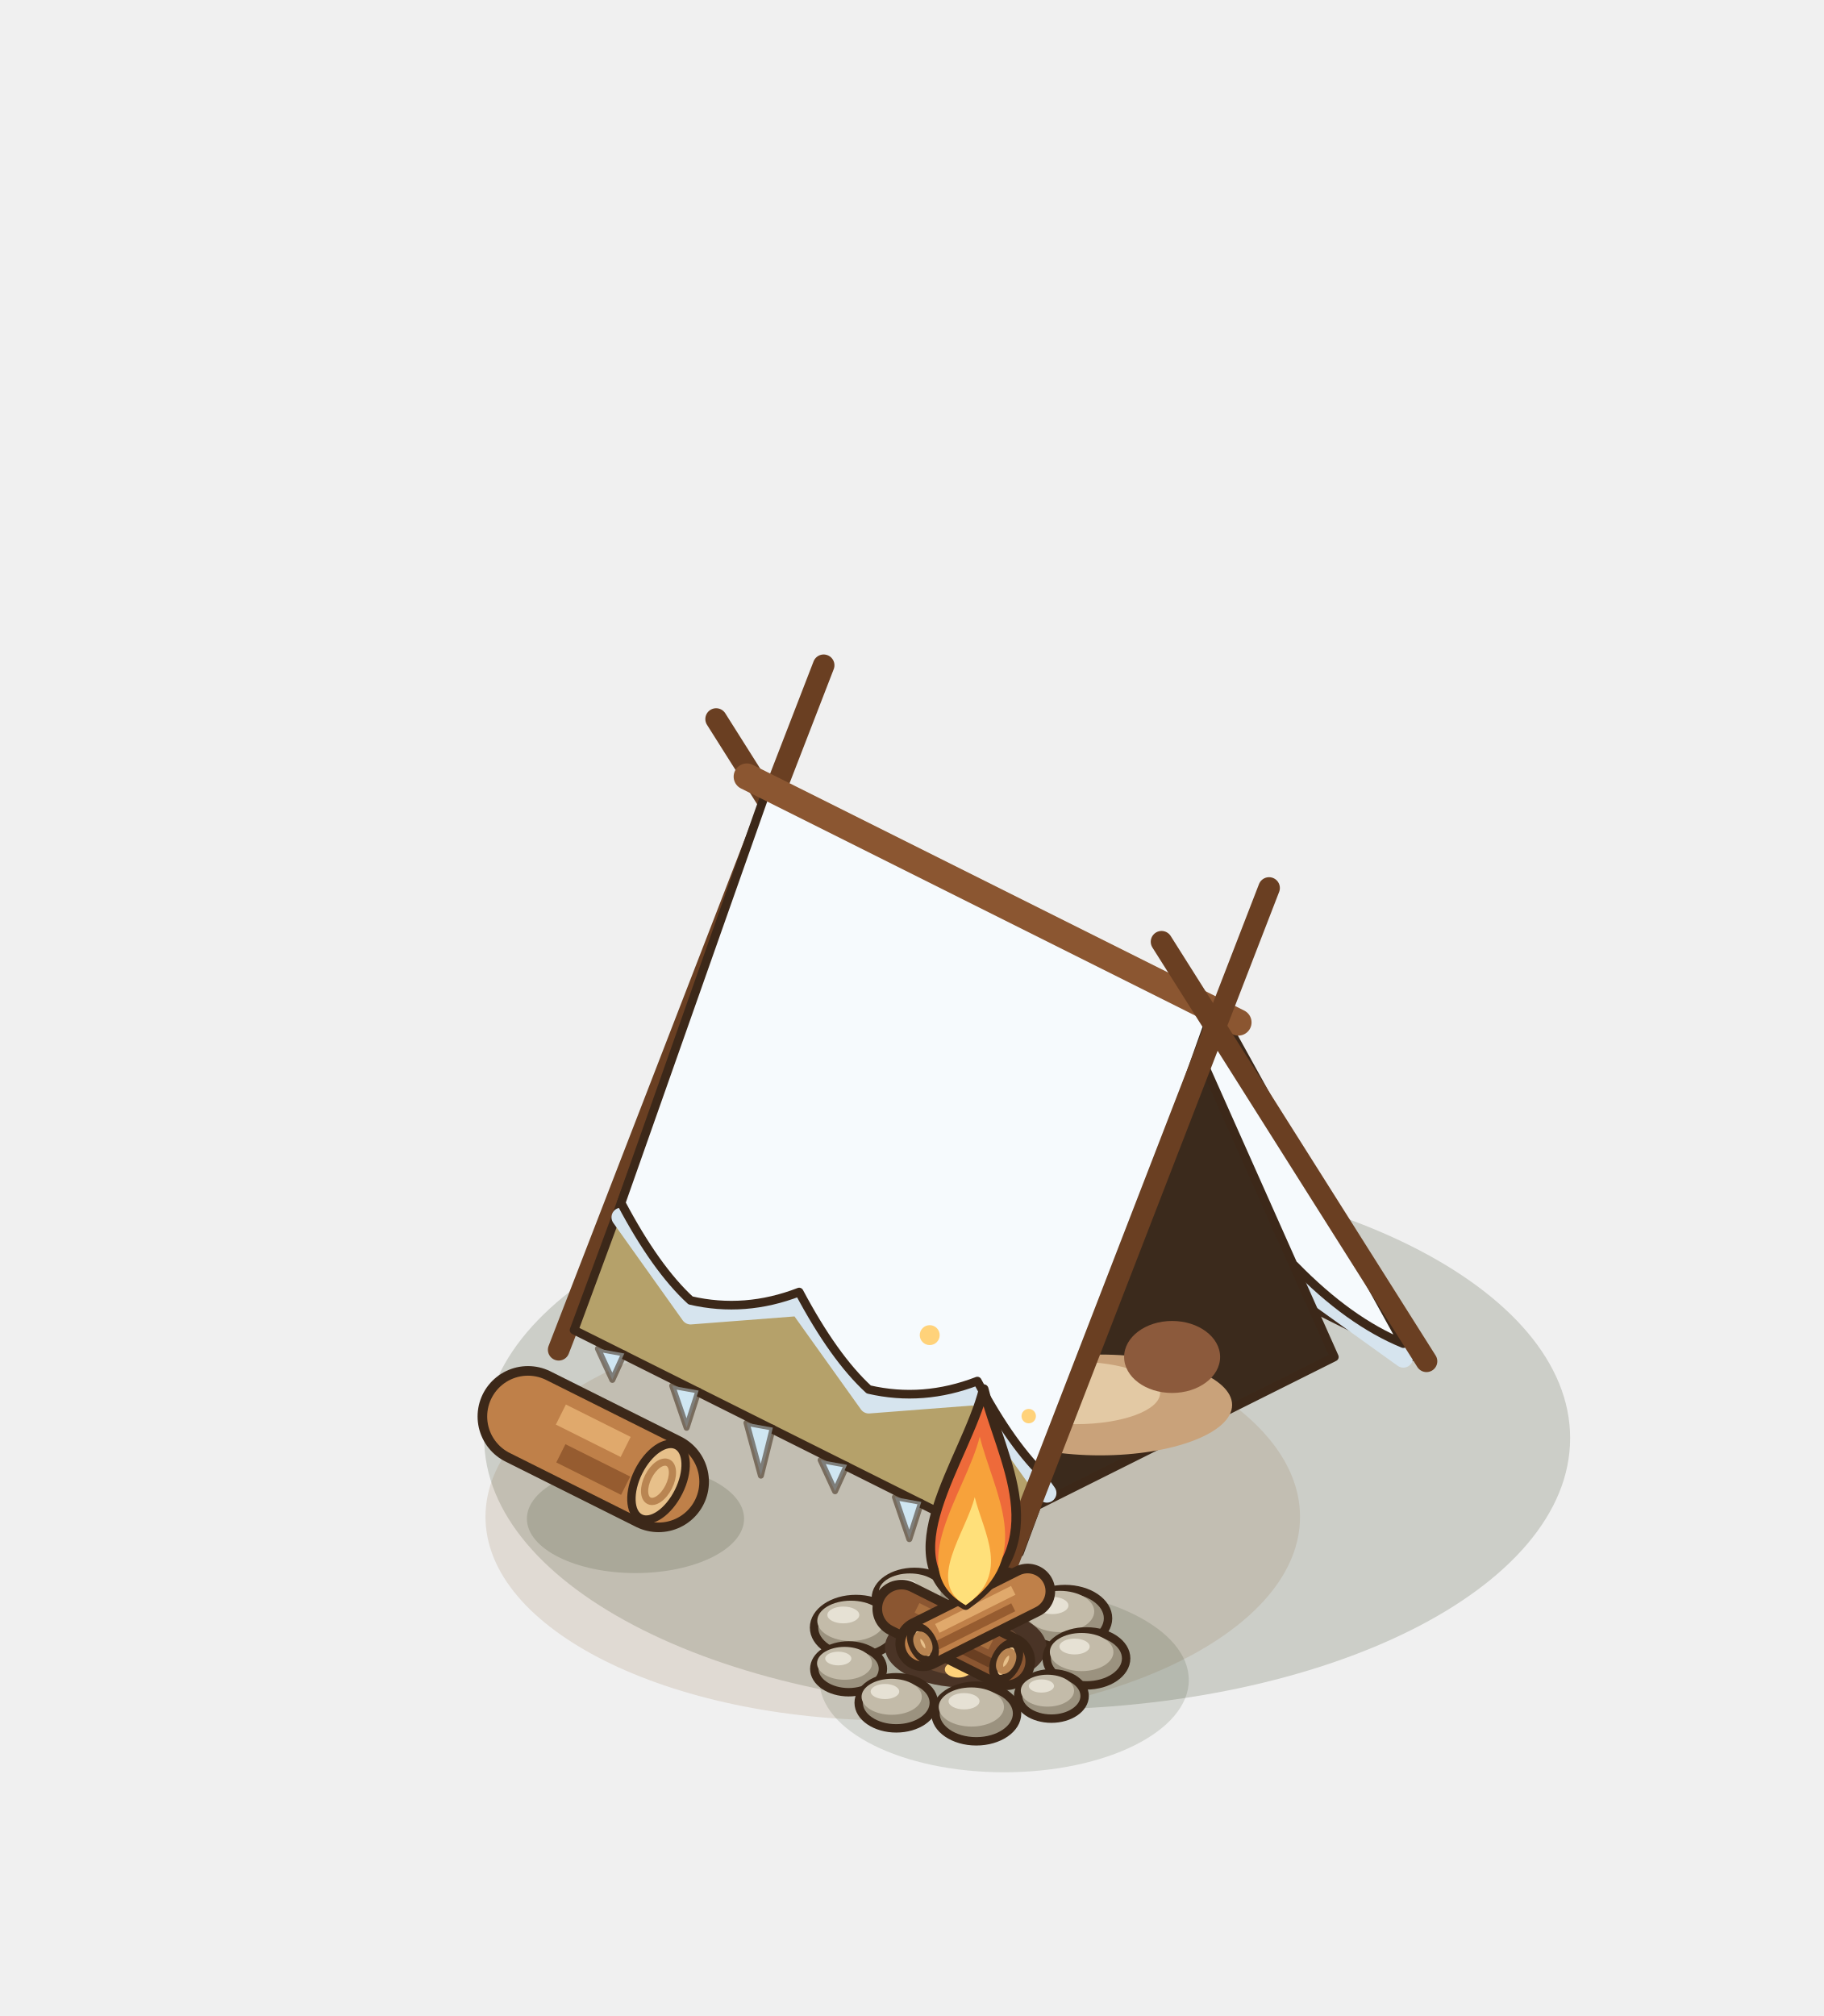
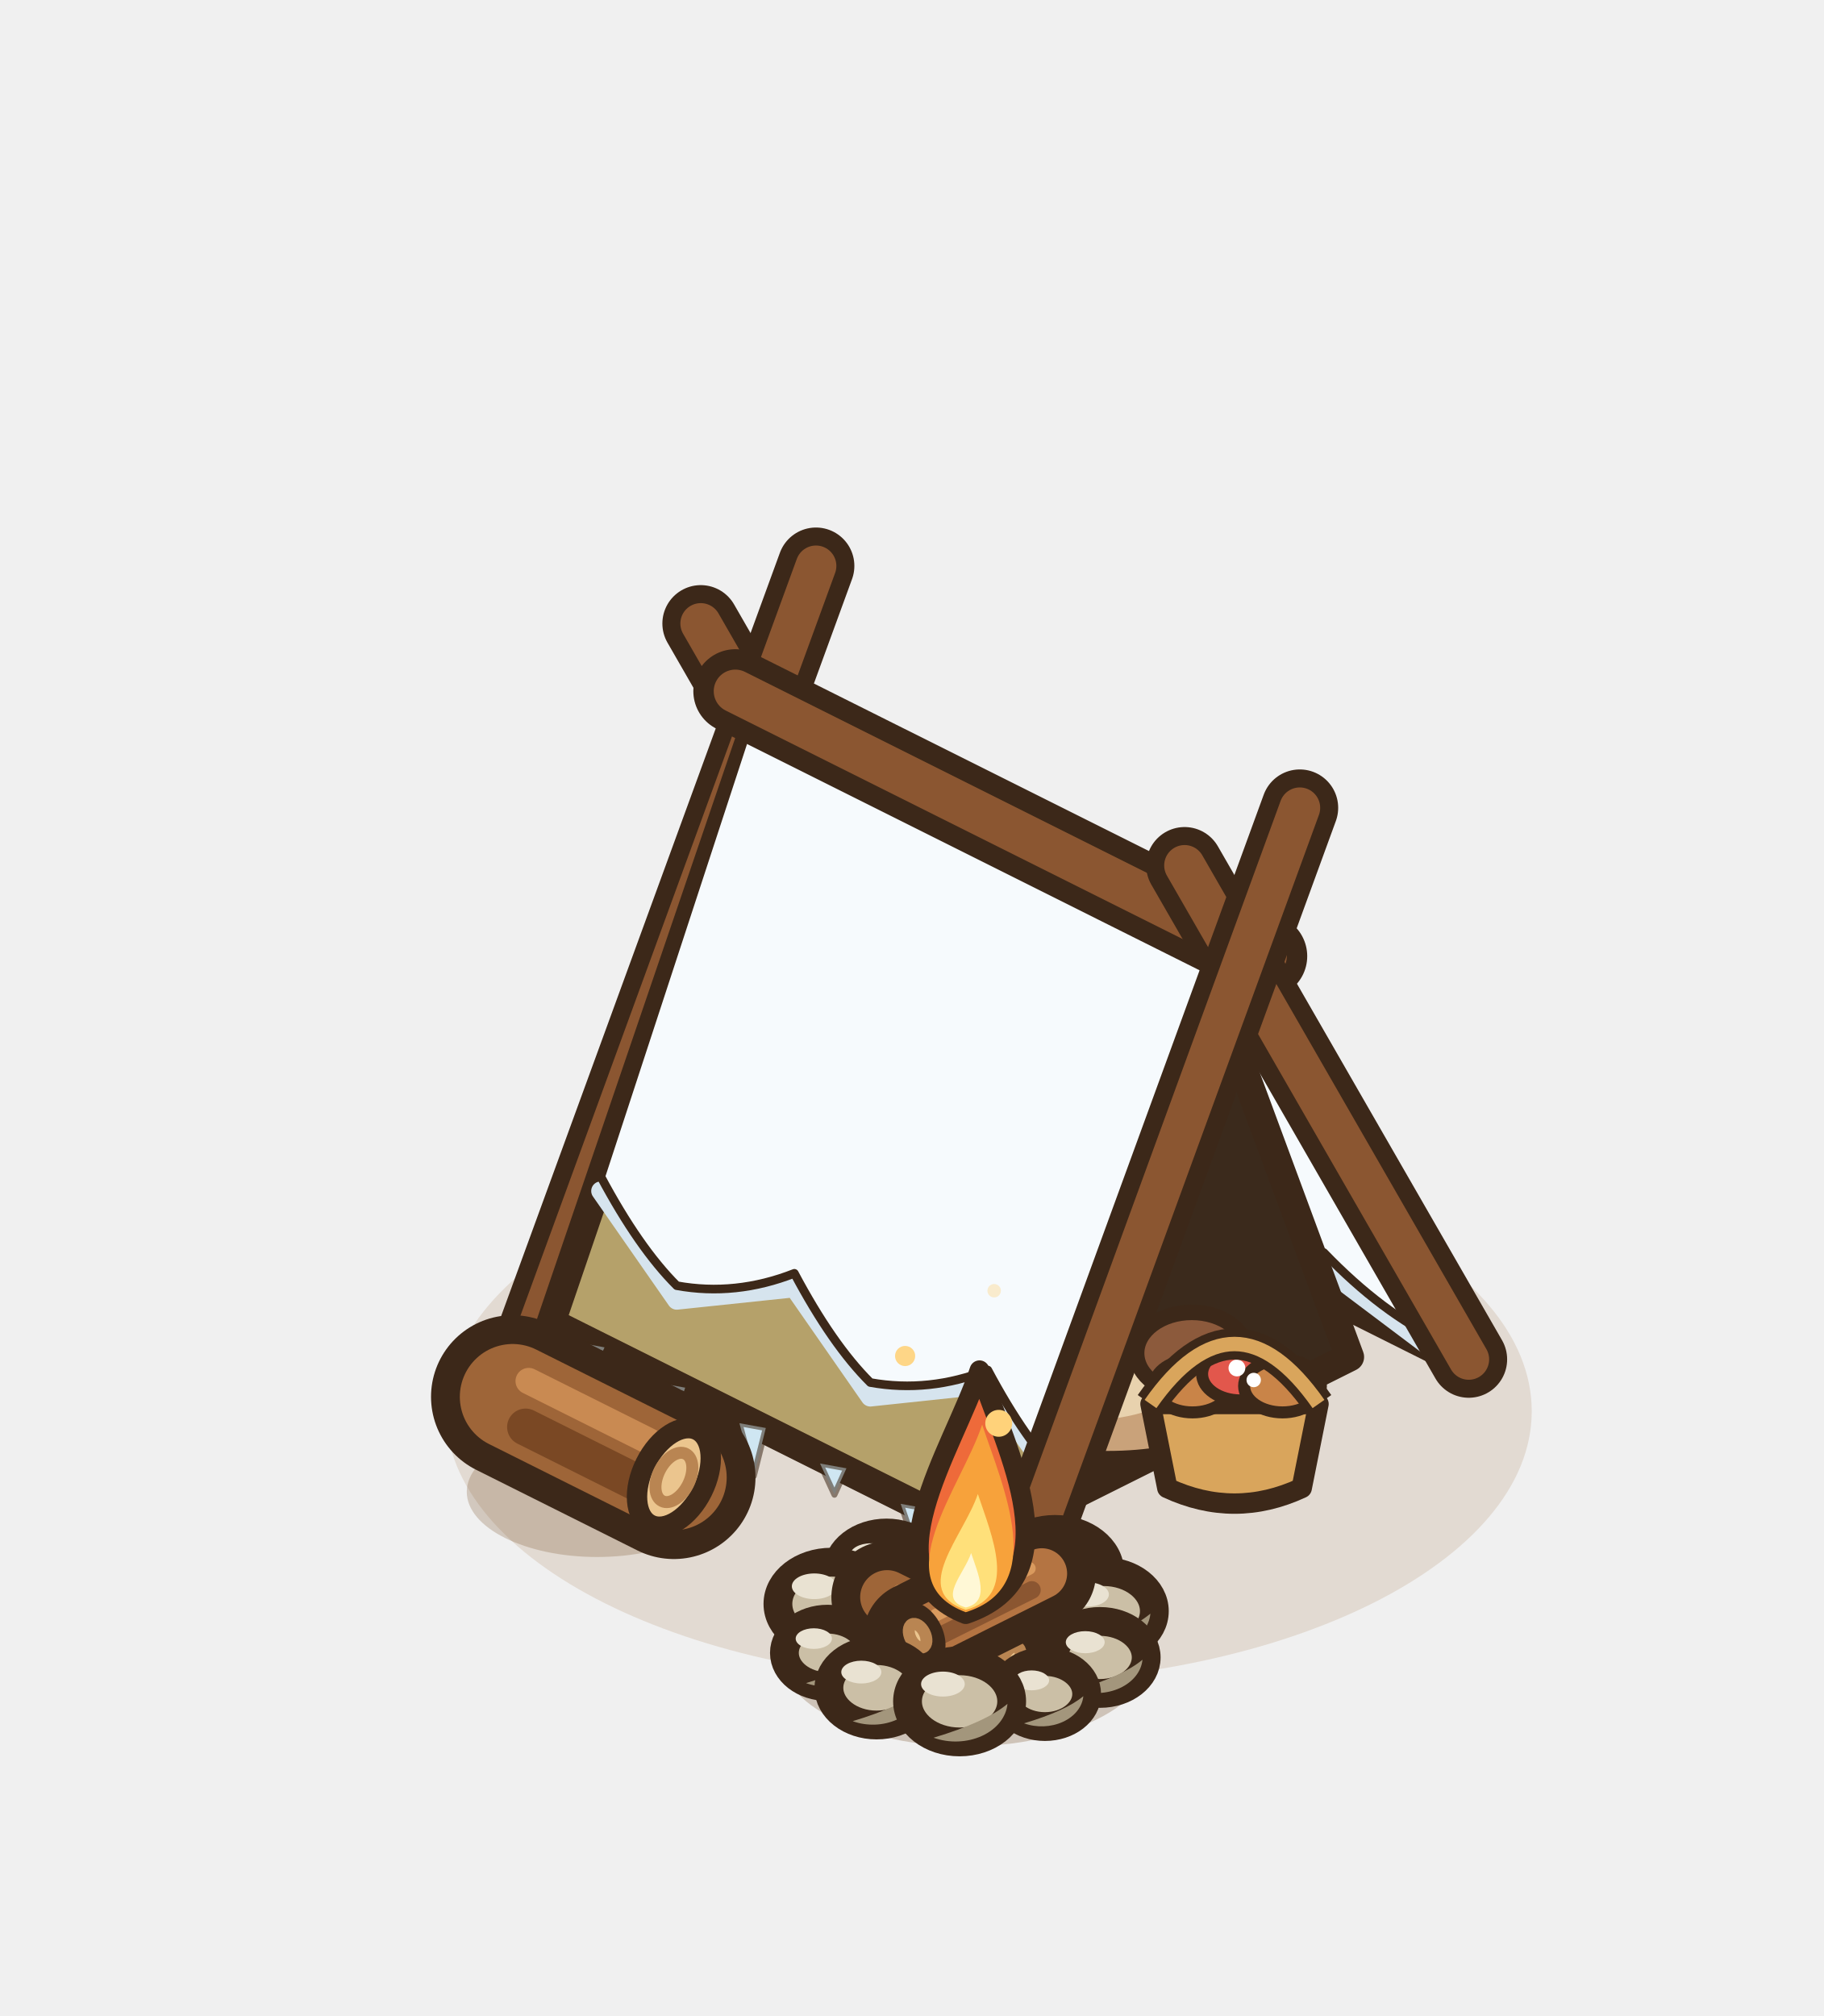
<svg xmlns="http://www.w3.org/2000/svg" width="190" height="210" viewBox="-95 -155 190 210">
  <g transform="scale(1.25)">
-     <ellipse cx="9.6" cy="-4.16" rx="45.25" ry="22.63" fill="rgba(40,55,20,0.18)" />
-     <ellipse cx="-1.6" cy="2.4" rx="33.94" ry="16.97" fill="rgba(150,120,80,.18)" />
-     <line x1="5.76" y1="-29.12" x2="-16.32" y2="-64.08" stroke="#6A3F22" stroke-width="1.8" stroke-linecap="round" />
-     <line x1="-29.44" y1="-11.52" x2="-7.36" y2="-68.56" stroke="#6A3F22" stroke-width="1.8" stroke-linecap="round" />
-     <polygon points="4.48,-29.48 41.6,-10.92 25.28,-38.76 -11.84,-57.32" fill="#8A7446" stroke="#3C2819" stroke-width="0.72" stroke-linejoin="round" />
-     <polyline points="2.2,-32.18 11.25,-25.68 17.04,-24.75 26.1,-18.26 31.89,-17.33 40.95,-10.83" fill="none" stroke="#D6E4EE" stroke-width="1.6" stroke-linecap="round" stroke-linejoin="round" />
-     <path d="M-11.84,-58.92 L25.28,-40.36 L40.95,-12.03 Q36.42,-13.88 31.89,-18.53 Q29,-17.59 26.1,-19.46 Q21.57,-21.31 17.04,-25.95 Q14.15,-25.02 11.25,-26.88 Q6.72,-28.73 2.2,-33.38 Z" fill="#F6FAFD" stroke="#3C2819" stroke-width="0.72" stroke-linejoin="round" />
-     <polygon points="35.2,-10.92 8.96,2.2 22.08,-40.36" fill="#3B2A1C" stroke="#3C2819" stroke-width="0.72" stroke-linejoin="round" />
-     <ellipse cx="15.68" cy="-6.92" rx="11" ry="4.2" fill="#C9A27A" />
-     <ellipse cx="13.68" cy="-7.92" rx="7" ry="2.6" fill="#E3C9A4" />
-     <ellipse cx="21.68" cy="-10.92" rx="4" ry="3" fill="#8C5A3C" />
-     <polygon points="-11.84,-57.32 25.28,-38.76 8.96,5.4 -28.16,-13.16" fill="#B5A16A" stroke="#3C2819" stroke-width="0.72" stroke-linejoin="round" />
-     <polyline points="-24.24,-22.56 -18.45,-14.43 -9.4,-15.13 -3.6,-7.01 5.45,-7.71 11.24,0.42" fill="none" stroke="#D6E4EE" stroke-width="1.6" stroke-linecap="round" stroke-linejoin="round" />
-     <path d="M-11.84,-58.92 L25.28,-40.36 L11.24,-0.78 Q8.35,-3.45 5.45,-8.91 Q0.92,-7.16 -3.6,-8.21 Q-6.5,-10.87 -9.4,-16.33 Q-13.92,-14.58 -18.45,-15.63 Q-21.35,-18.29 -24.24,-23.76 Z" fill="#F6FAFD" stroke="#3C2819" stroke-width="0.72" stroke-linejoin="round" />
-     <path d="M-26.17,-11.61 L-23.97,-11.21 L-24.97,-9.01 Z" fill="#CFE6F2" stroke="rgba(60,40,25,.55)" stroke-width="0.5" stroke-linejoin="round" />
-     <path d="M-19.98,-8.52 L-17.78,-8.12 L-18.78,-5.02 Z" fill="#CFE6F2" stroke="rgba(60,40,25,.55)" stroke-width="0.5" stroke-linejoin="round" />
-     <path d="M-13.79,-5.43 L-11.59,-5.03 L-12.59,-1.03 Z" fill="#CFE6F2" stroke="rgba(60,40,25,.55)" stroke-width="0.5" stroke-linejoin="round" />
-     <path d="M-7.61,-2.33 L-5.41,-1.93 L-6.41,0.27 Z" fill="#CFE6F2" stroke="rgba(60,40,25,.55)" stroke-width="0.5" stroke-linejoin="round" />
-     <path d="M-1.42,0.76 L0.78,1.16 L-0.22,4.26 Z" fill="#CFE6F2" stroke="rgba(60,40,25,.55)" stroke-width="0.5" stroke-linejoin="round" />
-     <path d="M4.77,3.85 L6.97,4.25 L5.97,8.25 Z" fill="#CFE6F2" stroke="rgba(60,40,25,.55)" stroke-width="0.5" stroke-linejoin="round" />
-     <line x1="-13.76" y1="-59.28" x2="27.2" y2="-38.8" stroke="#8B5631" stroke-width="2.2" stroke-linecap="round" />
-     <line x1="42.88" y1="-10.56" x2="20.8" y2="-45.52" stroke="#6A3F22" stroke-width="1.8" stroke-linecap="round" />
-     <line x1="7.68" y1="7.04" x2="29.76" y2="-50" stroke="#6A3F22" stroke-width="1.8" stroke-linecap="round" />
-     <ellipse cx="-23.04" cy="2.56" rx="9.05" ry="4.53" fill="rgba(40,55,20,0.16)" />
-     <line x1="-32" y1="-5.96" x2="-21.12" y2="-0.52" stroke="#3C2819" stroke-width="8.4" stroke-linecap="round" />
-     <line x1="-32" y1="-5.96" x2="-21.12" y2="-0.52" stroke="#BF8049" stroke-width="6.8" stroke-linecap="round" />
-     <line x1="-29.26" y1="-6.12" x2="-23.86" y2="-3.42" stroke="#E0A96C" stroke-width="1.87" stroke-linecap="butt" />
-     <line x1="-29.26" y1="-2.89" x2="-23.86" y2="-0.19" stroke="#965C30" stroke-width="1.7" stroke-linecap="butt" />
-     <g transform="rotate(26.57 -21.12 -0.52)">
-       <ellipse cx="-21.12" cy="-0.52" rx="1.87" ry="3.4" fill="#E7C08A" stroke="#3C2819" stroke-width="0.7" />
-       <ellipse cx="-21.12" cy="-0.52" rx="0.95" ry="1.77" fill="none" stroke="#B98552" stroke-width="0.6" />
+     <ellipse cx="6.4" cy="-6.4" rx="45.25" ry="22.63" fill="rgba(150,105,50,.16)" />
+     <line x1="6.08" y1="-30.88" x2="-17.6" y2="-72.04" stroke="#3C2819" stroke-width="6.4" stroke-linecap="round" />
+     <line x1="6.08" y1="-30.88" x2="-17.6" y2="-72.04" stroke="#8B5631" stroke-width="3.4" stroke-linecap="round" />
+     <line x1="-31.68" y1="-12" x2="-8" y2="-76.84" stroke="#3C2819" stroke-width="6.4" stroke-linecap="round" />
+     <line x1="-31.68" y1="-12" x2="-8" y2="-76.84" stroke="#8B5631" stroke-width="3.4" stroke-linecap="round" />
+     <polygon points="4.48,-31.08 44.8,-10.92 27.52,-44.28 -12.8,-64.44" fill="#8A7446" stroke="#3C2819" stroke-width="2.4" stroke-linejoin="round" />
+     <polyline points="2.06,-34.55 11.85,-27.18 18.19,-26.49 27.98,-19.12 34.32,-18.42 44.11,-11.05" fill="none" stroke="#D6E4EE" stroke-width="1.6" stroke-linecap="round" stroke-linejoin="round" />
+     <path d="M-12.8,-66.04 L27.52,-45.88 L44.11,-12.25 Q39.21,-14.54 34.32,-19.62 Q31.15,-18.57 27.98,-20.32 Q23.08,-22.6 18.19,-27.69 Q15.02,-26.63 11.85,-28.38 Q6.96,-30.67 2.06,-35.75 Z" fill="#F6FAFD" stroke="#3C2819" stroke-width="0.72" stroke-linejoin="round" />
+     <polygon points="36.48,-10.92 10.24,2.2 23.36,-46.36" fill="#3B2A1C" stroke="#3C2819" stroke-width="2.4" stroke-linejoin="round" />
+     <ellipse cx="16.32" cy="-7.24" rx="12" ry="4.8" fill="#C9A27A" stroke="#3C2819" stroke-width="1.3" />
+     <ellipse cx="14.32" cy="-8.44" rx="7.6" ry="2.8" fill="#E8D2AE" />
+     <ellipse cx="23.32" cy="-11.24" rx="4.6" ry="3.4" fill="#8C5A3C" stroke="#3C2819" stroke-width="1.3" />
+     <polygon points="-12.8,-64.44 27.52,-44.28 10.24,6.36 -30.08,-13.8" fill="#B5A16A" stroke="#3C2819" stroke-width="2.4" stroke-linejoin="round" />
+     <polyline points="-25.93,-24.75 -19.6,-15.66 -9.8,-16.69 -3.47,-7.59 6.32,-8.63 12.66,0.47" fill="none" stroke="#D6E4EE" stroke-width="1.6" stroke-linecap="round" stroke-linejoin="round" />
+     <path d="M-12.8,-66.04 L27.52,-45.88 L12.66,-0.73 Q9.49,-3.88 6.32,-9.83 Q1.43,-7.91 -3.47,-8.79 Q-6.64,-11.94 -9.8,-17.89 Q-14.7,-15.97 -19.6,-16.86 Q-22.76,-20.01 -25.93,-25.95 Z" fill="#F6FAFD" stroke="#3C2819" stroke-width="0.72" stroke-linejoin="round" />
+     <path d="M-27.82,-12.12 L-25.62,-11.72 L-26.62,-9.52 Z" fill="#CFE6F2" stroke="rgba(60,40,25,.55)" stroke-width="0.5" stroke-linejoin="round" />
+     <path d="M-21.1,-8.76 L-18.9,-8.36 L-19.9,-5.26 Z" fill="#CFE6F2" stroke="rgba(60,40,25,.55)" stroke-width="0.5" stroke-linejoin="round" />
+     <path d="M-14.38,-5.4 L-12.18,-5 L-13.18,-1 Z" fill="#CFE6F2" stroke="rgba(60,40,25,.55)" stroke-width="0.5" stroke-linejoin="round" />
+     <path d="M-7.66,-2.04 L-5.46,-1.64 L-6.46,0.56 Z" fill="#CFE6F2" stroke="rgba(60,40,25,.55)" stroke-width="0.5" stroke-linejoin="round" />
+     <path d="M-0.94,1.32 L1.26,1.72 L0.26,4.82 Z" fill="#CFE6F2" stroke="rgba(60,40,25,.55)" stroke-width="0.5" stroke-linejoin="round" />
+     <path d="M5.78,4.68 L7.98,5.08 L6.98,9.08 Z" fill="#CFE6F2" stroke="rgba(60,40,25,.55)" stroke-width="0.5" stroke-linejoin="round" />
+     <line x1="-14.72" y1="-66.4" x2="29.44" y2="-44.32" stroke="#3C2819" stroke-width="7" stroke-linecap="round" />
+     <line x1="-14.72" y1="-66.4" x2="29.44" y2="-44.32" stroke="#8B5631" stroke-width="3.6" stroke-linecap="round" />
+     <line x1="46.4" y1="-10.72" x2="22.72" y2="-51.88" stroke="#3C2819" stroke-width="6.4" stroke-linecap="round" />
+     <line x1="46.4" y1="-10.72" x2="22.72" y2="-51.88" stroke="#8B5631" stroke-width="3.4" stroke-linecap="round" />
+     <line x1="8.64" y1="8.16" x2="32.32" y2="-56.68" stroke="#3C2819" stroke-width="6.4" stroke-linecap="round" />
+     <line x1="8.64" y1="8.16" x2="32.32" y2="-56.68" stroke="#8B5631" stroke-width="3.4" stroke-linecap="round" />
+     <path d="M19.88,-7 L21.28,0 Q26.88,2.6 32.48,0 L33.88,-7 Z" fill="#D9A55C" stroke="#3C2819" stroke-width="1.7" stroke-linejoin="round" />
+     <ellipse cx="23.38" cy="-8.5" rx="3.2" ry="2.2" fill="#C98448" stroke="#3C2819" stroke-width="1" />
+     <ellipse cx="27.38" cy="-9.5" rx="3.2" ry="2.2" fill="#E2574C" stroke="#3C2819" stroke-width="1" />
+     <ellipse cx="30.88" cy="-8.5" rx="3.2" ry="2.2" fill="#C98448" stroke="#3C2819" stroke-width="1" />
+     <circle cx="27.08" cy="-10" r="0.7" fill="#FFFFFF" />
+     <circle cx="28.48" cy="-9" r="0.6" fill="#FFFFFF" />
+     <path d="M19.88,-7 Q26.88,-17 33.88,-7" fill="none" stroke="#3C2819" stroke-width="2.6" />
+     <path d="M19.88,-7 Q26.88,-17 33.88,-7" fill="none" stroke="#D9A55C" stroke-width="1.2" />
+     <ellipse cx="-26.24" cy="0.32" rx="10.86" ry="5.43" fill="rgba(120,80,40,.25)" />
+     <line x1="-33.28" y1="-7.6" x2="-19.84" y2="-0.88" stroke="#3C2819" stroke-width="13.6" stroke-linecap="round" />
+     <line x1="-33.28" y1="-7.6" x2="-19.84" y2="-0.88" stroke="#9E6538" stroke-width="8.8" stroke-linecap="round" />
+     <line x1="-32.2" y1="-5.08" x2="-20.92" y2="0.56" stroke="#7A4824" stroke-width="3.08" stroke-linecap="round" />
+     <line x1="-31.94" y1="-8.91" x2="-21.86" y2="-3.87" stroke="#C98A52" stroke-width="2.2" stroke-linecap="round" />
+     <g transform="rotate(26.57 -19.84 -0.88)">
+       <ellipse cx="-19.84" cy="-0.88" rx="2.64" ry="4.4" fill="#EBC58E" stroke="#3C2819" stroke-width="1.7" />
+       <ellipse cx="-19.84" cy="-0.88" rx="1.32" ry="2.2" fill="none" stroke="#B98552" stroke-width="1" />
    </g>
-     <ellipse cx="7.68" cy="16" rx="15.39" ry="7.69" fill="rgba(40,55,20,0.14)" />
-     <ellipse cx="7.09" cy="8.88" rx="2.95" ry="2.01" fill="#9B927F" stroke="#3C2819" stroke-width="0.7" />
-     <ellipse cx="6.74" cy="8.41" rx="2.36" ry="1.42" fill="#C3BBA9" />
-     <ellipse cx="6.21" cy="8" rx="1.12" ry="0.59" fill="#E6E1D4" />
-     <ellipse cx="0.21" cy="9.18" rx="3.22" ry="2.19" fill="#9B927F" stroke="#3C2819" stroke-width="0.7" />
-     <ellipse cx="-0.18" cy="8.67" rx="2.58" ry="1.55" fill="#C3BBA9" />
-     <ellipse cx="-0.76" cy="8.22" rx="1.23" ry="0.64" fill="#E6E1D4" />
-     <ellipse cx="12.75" cy="10.86" rx="3.59" ry="2.44" fill="#9B927F" stroke="#3C2819" stroke-width="0.7" />
-     <ellipse cx="12.32" cy="10.29" rx="2.87" ry="1.72" fill="#C3BBA9" />
-     <ellipse cx="11.68" cy="9.79" rx="1.36" ry="0.72" fill="#E6E1D4" />
-     <ellipse cx="-4.67" cy="11.63" rx="3.49" ry="2.38" fill="#9B927F" stroke="#3C2819" stroke-width="0.7" />
-     <ellipse cx="-5.09" cy="11.07" rx="2.8" ry="1.68" fill="#C3BBA9" />
-     <ellipse cx="-5.72" cy="10.58" rx="1.33" ry="0.7" fill="#E6E1D4" />
-     <ellipse cx="4.48" cy="13.26" rx="6.73" ry="3.37" fill="#4A3426" />
-     <ellipse cx="4.48" cy="13.26" rx="4.77" ry="2.38" fill="#6B4A33" />
-     <ellipse cx="1.38" cy="13.88" rx="1.12" ry="0.68" fill="#E2574C" />
-     <ellipse cx="6.96" cy="12.64" rx="1.12" ry="0.68" fill="#F28A3A" />
-     <ellipse cx="3.86" cy="15.12" rx="1.12" ry="0.68" fill="#FFD27A" />
-     <ellipse cx="8.2" cy="14.81" rx="1.12" ry="0.68" fill="#E2574C" />
-     <ellipse cx="0.45" cy="12.33" rx="1.12" ry="0.68" fill="#F28A3A" />
-     <line x1="-0.88" y1="10.06" x2="7.85" y2="14.43" stroke="#3C2819" stroke-width="4.82" stroke-linecap="round" />
-     <line x1="-0.88" y1="10.06" x2="7.85" y2="14.43" stroke="#8B5631" stroke-width="3.22" stroke-linecap="round" />
-     <line x1="0.42" y1="9.99" x2="6.56" y2="13.06" stroke="#A9703F" stroke-width="0.89" stroke-linecap="butt" />
-     <line x1="0.42" y1="11.52" x2="6.56" y2="14.59" stroke="#6A3F22" stroke-width="0.81" stroke-linecap="butt" />
-     <g transform="rotate(26.57 7.85 14.43)">
-       <ellipse cx="7.85" cy="14.43" rx="0.89" ry="1.61" fill="#E7C08A" stroke="#3C2819" stroke-width="0.7" />
-       <ellipse cx="7.85" cy="14.43" rx="0.45" ry="0.84" fill="none" stroke="#B98552" stroke-width="0.6" />
+     <ellipse cx="4.48" cy="13.76" rx="15.53" ry="7.77" fill="rgba(120,80,40,.28)" />
+     <ellipse cx="4.99" cy="6.12" rx="3.72" ry="2.9" fill="#CBBFA6" stroke="#3C2819" stroke-width="2.4" />
+     <path d="M8.42,6.3 A3.72,2.9 0 0 1 3.13,8.72 Q6.85,7.61 8.42,6.3 Z" fill="#A3967C" />
+     <ellipse cx="3.8" cy="4.89" rx="1.56" ry="0.89" fill="#E9E2D2" />
+     <ellipse cx="-2.12" cy="6.94" rx="4.09" ry="3.19" fill="#CBBFA6" stroke="#3C2819" stroke-width="2.4" />
+     <path d="M1.64,7.14 A4.09,3.19 0 0 1 -4.17,9.8 Q-0.08,8.58 1.64,7.14 Z" fill="#A3967C" />
+     <ellipse cx="-3.43" cy="5.59" rx="1.72" ry="0.98" fill="#E9E2D2" />
+     <ellipse cx="11.91" cy="7.02" rx="4.58" ry="3.57" fill="#CBBFA6" stroke="#3C2819" stroke-width="2.4" />
+     <path d="M16.13,7.25 A4.58,3.57 0 0 1 9.62,10.23 Q14.2,8.85 16.13,7.25 Z" fill="#A3967C" />
+     <ellipse cx="10.44" cy="5.51" rx="1.92" ry="1.1" fill="#E9E2D2" />
+     <ellipse cx="-6.71" cy="9.66" rx="4.46" ry="3.48" fill="#CBBFA6" stroke="#3C2819" stroke-width="2.4" />
+     <path d="M-2.61,9.89 A4.46,3.48 0 0 1 -8.94,12.79 Q-4.48,11.45 -2.61,9.89 Z" fill="#A3967C" />
+     <ellipse cx="-8.14" cy="8.19" rx="1.87" ry="1.07" fill="#E9E2D2" />
+     <ellipse cx="15.99" cy="10.26" rx="4.21" ry="3.29" fill="#CBBFA6" stroke="#3C2819" stroke-width="2.4" />
+     <path d="M19.87,10.47 A4.21,3.29 0 0 1 13.88,13.21 Q18.1,11.95 19.87,10.47 Z" fill="#A3967C" />
+     <ellipse cx="14.64" cy="8.87" rx="1.77" ry="1.01" fill="#E9E2D2" />
+     <ellipse cx="4.48" cy="13.26" rx="8.66" ry="4.33" fill="#4A3426" />
+     <ellipse cx="4.48" cy="13.26" rx="5.97" ry="2.99" fill="#6B4A33" />
+     <ellipse cx="0.52" cy="13.92" rx="1.45" ry="0.86" fill="#E2574C" />
+     <ellipse cx="7.78" cy="12.6" rx="1.45" ry="0.86" fill="#F28A3A" />
+     <ellipse cx="3.82" cy="15.57" rx="1.45" ry="0.86" fill="#FFD27A" />
+     <ellipse cx="9.1" cy="15.24" rx="1.45" ry="0.86" fill="#E2574C" />
+     <ellipse cx="-0.47" cy="11.94" rx="1.45" ry="0.86" fill="#F28A3A" />
+     <ellipse cx="5.14" cy="11.28" rx="1.45" ry="0.86" fill="#FFD27A" />
+     <line x1="-2.07" y1="9.09" x2="8.28" y2="14.26" stroke="#3C2819" stroke-width="9.29" stroke-linecap="round" />
+     <line x1="-2.07" y1="9.09" x2="8.28" y2="14.26" stroke="#9E6538" stroke-width="4.49" stroke-linecap="round" />
+     <line x1="-1.24" y1="10.51" x2="7.45" y2="14.86" stroke="#7A4824" stroke-width="1.57" stroke-linecap="round" />
+     <line x1="-1.03" y1="8.59" x2="6.73" y2="12.48" stroke="#C98A52" stroke-width="1.12" stroke-linecap="round" />
+     <g transform="rotate(26.57 8.28 14.26)">
+       <ellipse cx="8.28" cy="14.26" rx="1.35" ry="2.24" fill="#EBC58E" stroke="#3C2819" stroke-width="1.7" />
+       <ellipse cx="8.28" cy="14.26" rx="0.67" ry="1.12" fill="none" stroke="#B98552" stroke-width="1" />
    </g>
-     <line x1="9.64" y1="8.6" x2="0.91" y2="12.97" stroke="#3C2819" stroke-width="4.58" stroke-linecap="round" />
-     <line x1="9.64" y1="8.6" x2="0.91" y2="12.97" stroke="#BF8049" stroke-width="2.98" stroke-linecap="round" />
-     <line x1="8.44" y1="8.53" x2="2.11" y2="11.7" stroke="#E0A96C" stroke-width="0.82" stroke-linecap="butt" />
-     <line x1="8.44" y1="9.94" x2="2.11" y2="13.11" stroke="#965C30" stroke-width="0.74" stroke-linecap="butt" />
-     <g transform="rotate(153.43 0.91 12.97)">
-       <ellipse cx="0.91" cy="12.97" rx="0.82" ry="1.49" fill="#E7C08A" stroke="#3C2819" stroke-width="0.7" />
-       <ellipse cx="0.91" cy="12.97" rx="0.42" ry="0.77" fill="none" stroke="#B98552" stroke-width="0.6" />
+     <line x1="10.82" y1="7.13" x2="0.47" y2="12.31" stroke="#3C2819" stroke-width="9.02" stroke-linecap="round" />
+     <line x1="10.82" y1="7.13" x2="0.47" y2="12.31" stroke="#B47442" stroke-width="4.22" stroke-linecap="round" />
+     <line x1="9.99" y1="8.5" x2="1.3" y2="12.84" stroke="#8B5631" stroke-width="1.48" stroke-linecap="round" />
+     <line x1="9.78" y1="6.7" x2="2.02" y2="10.58" stroke="#D99A5E" stroke-width="1.06" stroke-linecap="round" />
+     <g transform="rotate(153.43 0.47 12.31)">
+       <ellipse cx="0.47" cy="12.31" rx="1.27" ry="2.11" fill="#EBC58E" stroke="#3C2819" stroke-width="1.7" />
+       <ellipse cx="0.47" cy="12.31" rx="0.63" ry="1.06" fill="none" stroke="#B98552" stroke-width="1" />
    </g>
-     <ellipse cx="14.54" cy="14.2" rx="3.31" ry="2.25" fill="#9B927F" stroke="#3C2819" stroke-width="0.7" />
-     <ellipse cx="14.14" cy="13.67" rx="2.65" ry="1.59" fill="#C3BBA9" />
-     <ellipse cx="13.55" cy="13.21" rx="1.26" ry="0.66" fill="#E6E1D4" />
-     <ellipse cx="-5.28" cy="15.07" rx="2.86" ry="1.95" fill="#9B927F" stroke="#3C2819" stroke-width="0.7" />
-     <ellipse cx="-5.62" cy="14.61" rx="2.29" ry="1.37" fill="#C3BBA9" />
-     <ellipse cx="-6.14" cy="14.21" rx="1.09" ry="0.57" fill="#E6E1D4" />
-     <ellipse cx="11.62" cy="17.33" rx="2.77" ry="1.89" fill="#9B927F" stroke="#3C2819" stroke-width="0.7" />
-     <ellipse cx="11.29" cy="16.89" rx="2.22" ry="1.33" fill="#C3BBA9" />
-     <ellipse cx="10.79" cy="16.5" rx="1.05" ry="0.55" fill="#E6E1D4" />
-     <ellipse cx="-1.31" cy="17.9" rx="3.13" ry="2.13" fill="#9B927F" stroke="#3C2819" stroke-width="0.7" />
-     <ellipse cx="-1.69" cy="17.4" rx="2.51" ry="1.5" fill="#C3BBA9" />
-     <ellipse cx="-2.25" cy="16.96" rx="1.19" ry="0.63" fill="#E6E1D4" />
-     <ellipse cx="5.36" cy="18.79" rx="3.4" ry="2.32" fill="#9B927F" stroke="#3C2819" stroke-width="0.7" />
-     <ellipse cx="4.95" cy="18.25" rx="2.72" ry="1.63" fill="#C3BBA9" />
-     <ellipse cx="4.34" cy="17.77" rx="1.29" ry="0.68" fill="#E6E1D4" />
-     <path d="M4.48,9.76 C11.98,4.51 7.48,-2.24 5.98,-8.24 C4.48,-2.24 -2.27,6.01 4.48,9.76 Z" fill="#EE6A3A" stroke="#3C2819" stroke-width="0.8" stroke-linejoin="round" />
-     <path d="M4.48,9.76 C10.33,5.67 6.82,0.4 5.65,-4.28 C4.48,0.4 -0.79,6.83 4.48,9.76 Z" fill="#F7A23B" />
-     <path d="M4.48,9.76 C8.23,7.14 5.98,3.76 5.23,0.76 C4.48,3.76 1.11,7.89 4.48,9.76 Z" fill="#FFE07A" />
-     <circle cx="1.48" cy="-12.74" r="0.83" fill="#FFD27A" />
-     <circle cx="9.73" cy="-5.99" r="0.6" fill="#FFD27A" />
+     <ellipse cx="-7.03" cy="13.74" rx="3.6" ry="2.81" fill="#CBBFA6" stroke="#3C2819" stroke-width="2.4" />
+     <path d="M-3.72,13.92 A3.6,2.81 0 0 1 -8.83,16.26 Q-5.23,15.18 -3.72,13.92 Z" fill="#A3967C" />
+     <ellipse cx="-8.18" cy="12.55" rx="1.51" ry="0.86" fill="#E9E2D2" />
+     <ellipse cx="15.67" cy="14.12" rx="3.85" ry="3" fill="#CBBFA6" stroke="#3C2819" stroke-width="2.4" />
+     <path d="M19.21,14.31 A3.85,3 0 0 1 13.75,16.81 Q17.6,15.66 19.21,14.31 Z" fill="#A3967C" />
+     <ellipse cx="14.44" cy="12.85" rx="1.62" ry="0.92" fill="#E9E2D2" />
+     <ellipse cx="-2.95" cy="16.65" rx="3.97" ry="3.1" fill="#CBBFA6" stroke="#3C2819" stroke-width="2.4" />
+     <path d="M0.7,16.85 A3.97,3.1 0 0 1 -4.94,19.43 Q-0.97,18.24 0.7,16.85 Z" fill="#A3967C" />
+     <ellipse cx="-4.22" cy="15.34" rx="1.67" ry="0.95" fill="#E9E2D2" />
+     <ellipse cx="11.08" cy="17.17" rx="3.48" ry="2.71" fill="#CBBFA6" stroke="#3C2819" stroke-width="2.4" />
+     <path d="M14.28,17.35 A3.48,2.71 0 0 1 9.34,19.61 Q12.82,18.57 14.28,17.35 Z" fill="#A3967C" />
+     <ellipse cx="9.97" cy="16.03" rx="1.46" ry="0.83" fill="#E9E2D2" />
+     <ellipse cx="3.97" cy="17.78" rx="4.34" ry="3.38" fill="#CBBFA6" stroke="#3C2819" stroke-width="2.4" />
+     <path d="M7.96,17.99 A4.34,3.38 0 0 1 1.8,20.81 Q6.14,19.51 7.96,17.99 Z" fill="#A3967C" />
+     <ellipse cx="2.58" cy="16.34" rx="1.82" ry="1.04" fill="#E9E2D2" />
+     <path d="M4.48,10.51 C13.57,7.41 7.88,-3.06 5.63,-9.81 C3.38,-3.06 -3.85,7.24 4.48,10.51 Z" fill="#EE6A3A" stroke="#3C2819" stroke-width="1.65" stroke-linejoin="round" />
+     <path d="M4.48,10.35 C11.37,8.24 7.61,-0.01 5.85,-5.28 C4.1,-0.01 -2.34,7.8 4.48,10.35 Z" fill="#F7A23B" />
+     <path d="M4.48,10.15 C8.87,9.01 6.66,4.01 5.49,0.5 C4.32,4.01 -0.22,8.58 4.48,10.15 Z" fill="#FFE07A" />
+     <path d="M4.48,9.96 C6.58,9.49 5.52,7.18 4.93,5.42 C4.35,7.18 2.1,9.26 4.48,9.96 Z" fill="#FFF8D6" />
+     <circle cx="7.23" cy="-5.39" r="1.12" fill="#FFD27A" opacity="1" />
+     <circle cx="-0.57" cy="-11" r="0.84" fill="#FFD27A" opacity="0.9" />
+     <circle cx="6.85" cy="-16.44" r="0.56" fill="#FFD27A" opacity="0.37" />
  </g>
</svg>
